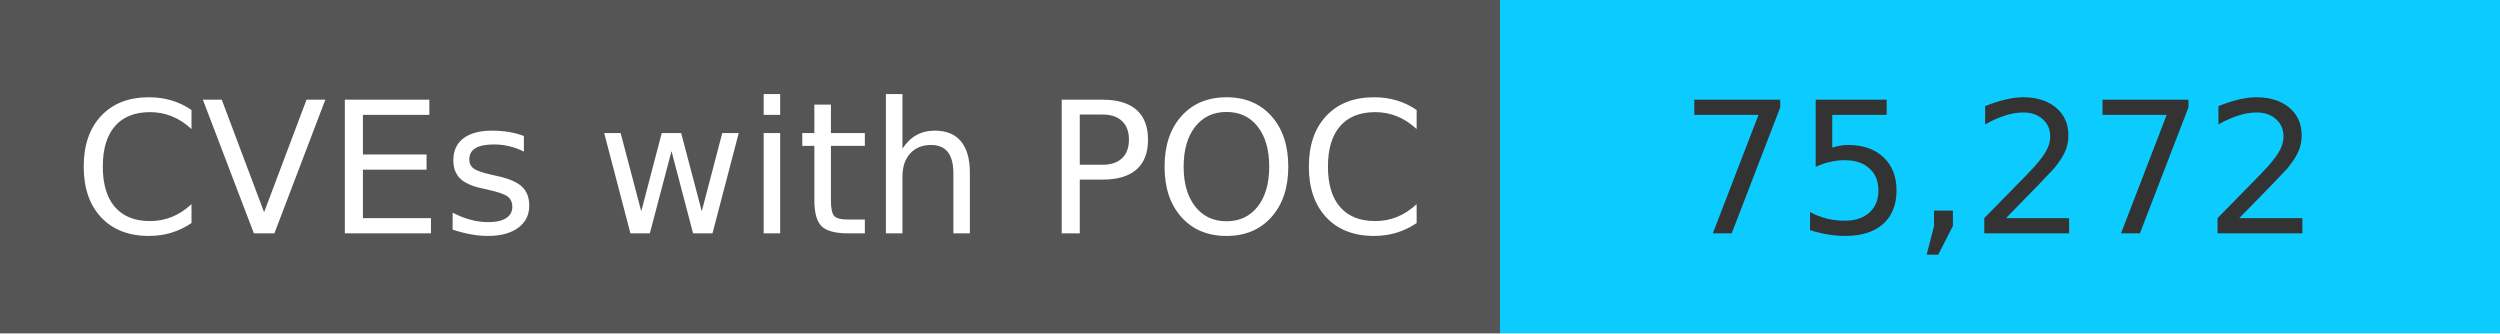
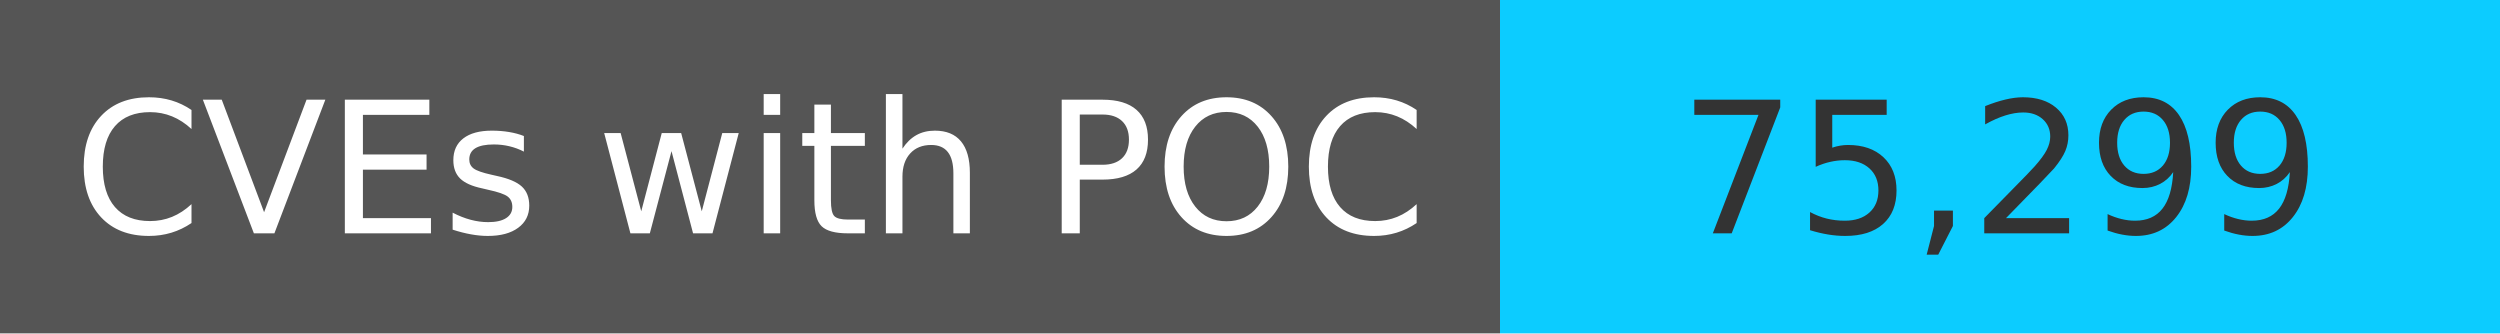
<svg xmlns="http://www.w3.org/2000/svg" width="150" height="20" role="img">
  <linearGradient id="s" x2="0" y2="100%">
    <stop offset="0" stop-color="#bbb" stop-opacity=".1" />
    <stop offset="1" stop-opacity=".1" />
  </linearGradient>
  <g>
    <rect width="90" height="20" fill="#555" />
    <rect x="90" width="267" height="20" fill="#0cccff" />
  </g>
  <g fill="#fff" text-anchor="middle" font-family="Verdana,Geneva,DejaVu Sans,sans-serif" text-rendering="geometricPrecision" font-size="110">
    <text x="450" y="140" transform="scale(.1)" fill="#fff">
            CVEs with POC
        </text>
    <text x="1200" y="140" transform="scale(.1)" fill="#333">
-             75,272
+             75,299
        </text>
  </g>
</svg>
